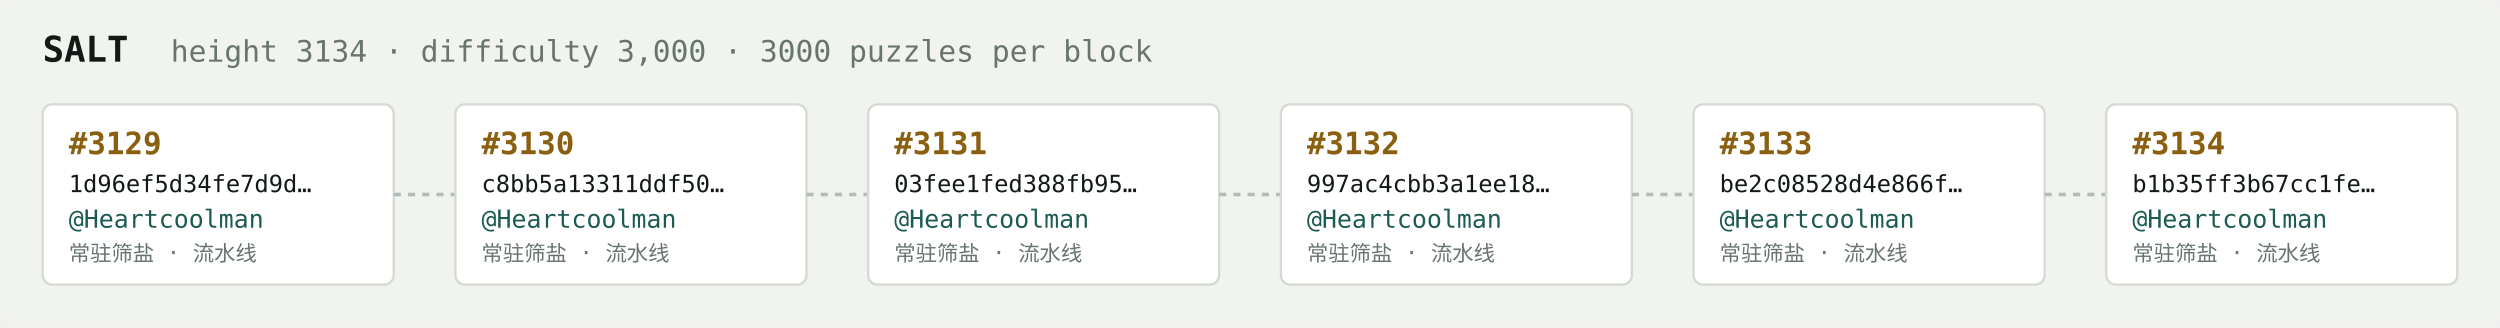
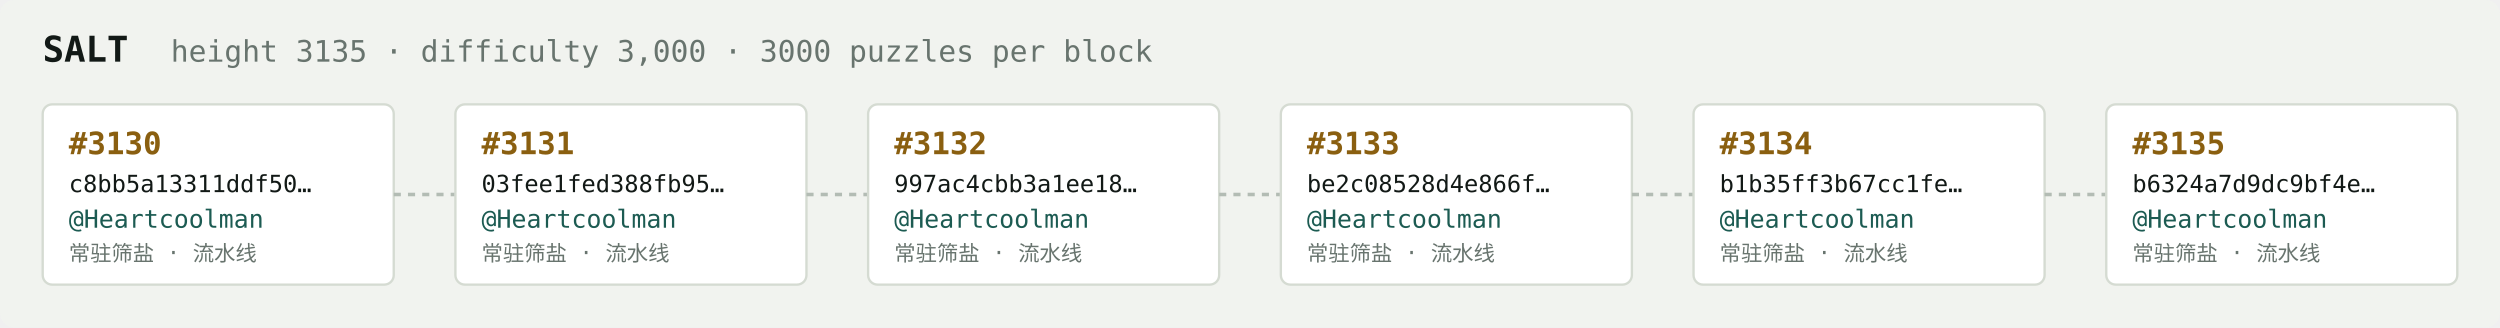
<svg xmlns="http://www.w3.org/2000/svg" width="1054" height="138" viewBox="0 0 1054 138" font-family="ui-monospace,SFMono-Regular,Menlo,monospace">
  <rect fill="#f1f3ef" width="1054" height="138" rx="6" />
  <text x="18" y="26" fill="#121916" font-size="15" font-weight="700">SALT</text>
-   <text x="72" y="26" fill="#68746e" font-size="12.5">height 3134 · difficulty 3,000 · 3000 puzzles per block</text>
+   <text x="72" y="26" fill="#68746e" font-size="12.5">height 3135 · difficulty 3,000 · 3000 puzzles per block</text>
  <rect x="18" y="44" width="148" height="76" rx="4" fill="#ffffff" stroke="#d5dbd2" stroke-width="1" />
-   <text x="29" y="65" fill="#8a5f10" font-size="13" font-weight="700">#3129</text>
-   <text x="29" y="81" fill="#121916" font-size="10">1d96ef5d34fe7d9d…</text>
+   <text x="29" y="65" fill="#8a5f10" font-size="13" font-weight="700">#3130</text>
+   <text x="29" y="81" fill="#121916" font-size="10">c8bb5a13311ddf50…</text>
  <text x="29" y="96" fill="#1c5b52" font-size="10.5">@Heartcoolman</text>
  <text x="29" y="110" fill="#68746e" font-size="9">常驻筛盐 · 流水线</text>
  <line x1="166" y1="82.0" x2="192" y2="82.0" stroke="#b3bcb4" stroke-width="1.5" stroke-dasharray="3 3" />
  <rect x="192" y="44" width="148" height="76" rx="4" fill="#ffffff" stroke="#d5dbd2" stroke-width="1" />
-   <text x="203" y="65" fill="#8a5f10" font-size="13" font-weight="700">#3130</text>
-   <text x="203" y="81" fill="#121916" font-size="10">c8bb5a13311ddf50…</text>
+   <text x="203" y="65" fill="#8a5f10" font-size="13" font-weight="700">#3131</text>
+   <text x="203" y="81" fill="#121916" font-size="10">03fee1fed388fb95…</text>
  <text x="203" y="96" fill="#1c5b52" font-size="10.5">@Heartcoolman</text>
  <text x="203" y="110" fill="#68746e" font-size="9">常驻筛盐 · 流水线</text>
  <line x1="340" y1="82.0" x2="366" y2="82.0" stroke="#b3bcb4" stroke-width="1.5" stroke-dasharray="3 3" />
  <rect x="366" y="44" width="148" height="76" rx="4" fill="#ffffff" stroke="#d5dbd2" stroke-width="1" />
-   <text x="377" y="65" fill="#8a5f10" font-size="13" font-weight="700">#3131</text>
-   <text x="377" y="81" fill="#121916" font-size="10">03fee1fed388fb95…</text>
+   <text x="377" y="65" fill="#8a5f10" font-size="13" font-weight="700">#3132</text>
+   <text x="377" y="81" fill="#121916" font-size="10">997ac4cbb3a1ee18…</text>
  <text x="377" y="96" fill="#1c5b52" font-size="10.5">@Heartcoolman</text>
  <text x="377" y="110" fill="#68746e" font-size="9">常驻筛盐 · 流水线</text>
  <line x1="514" y1="82.0" x2="540" y2="82.0" stroke="#b3bcb4" stroke-width="1.5" stroke-dasharray="3 3" />
  <rect x="540" y="44" width="148" height="76" rx="4" fill="#ffffff" stroke="#d5dbd2" stroke-width="1" />
-   <text x="551" y="65" fill="#8a5f10" font-size="13" font-weight="700">#3132</text>
-   <text x="551" y="81" fill="#121916" font-size="10">997ac4cbb3a1ee18…</text>
+   <text x="551" y="65" fill="#8a5f10" font-size="13" font-weight="700">#3133</text>
+   <text x="551" y="81" fill="#121916" font-size="10">be2c08528d4e866f…</text>
  <text x="551" y="96" fill="#1c5b52" font-size="10.5">@Heartcoolman</text>
  <text x="551" y="110" fill="#68746e" font-size="9">常驻筛盐 · 流水线</text>
  <line x1="688" y1="82.0" x2="714" y2="82.0" stroke="#b3bcb4" stroke-width="1.5" stroke-dasharray="3 3" />
  <rect x="714" y="44" width="148" height="76" rx="4" fill="#ffffff" stroke="#d5dbd2" stroke-width="1" />
-   <text x="725" y="65" fill="#8a5f10" font-size="13" font-weight="700">#3133</text>
-   <text x="725" y="81" fill="#121916" font-size="10">be2c08528d4e866f…</text>
+   <text x="725" y="65" fill="#8a5f10" font-size="13" font-weight="700">#3134</text>
+   <text x="725" y="81" fill="#121916" font-size="10">b1b35ff3b67cc1fe…</text>
  <text x="725" y="96" fill="#1c5b52" font-size="10.5">@Heartcoolman</text>
  <text x="725" y="110" fill="#68746e" font-size="9">常驻筛盐 · 流水线</text>
  <line x1="862" y1="82.0" x2="888" y2="82.0" stroke="#b3bcb4" stroke-width="1.5" stroke-dasharray="3 3" />
  <rect x="888" y="44" width="148" height="76" rx="4" fill="#ffffff" stroke="#d5dbd2" stroke-width="1" />
-   <text x="899" y="65" fill="#8a5f10" font-size="13" font-weight="700">#3134</text>
-   <text x="899" y="81" fill="#121916" font-size="10">b1b35ff3b67cc1fe…</text>
+   <text x="899" y="65" fill="#8a5f10" font-size="13" font-weight="700">#3135</text>
+   <text x="899" y="81" fill="#121916" font-size="10">b6324a7d9dc9bf4e…</text>
  <text x="899" y="96" fill="#1c5b52" font-size="10.5">@Heartcoolman</text>
  <text x="899" y="110" fill="#68746e" font-size="9">常驻筛盐 · 流水线</text>
</svg>
